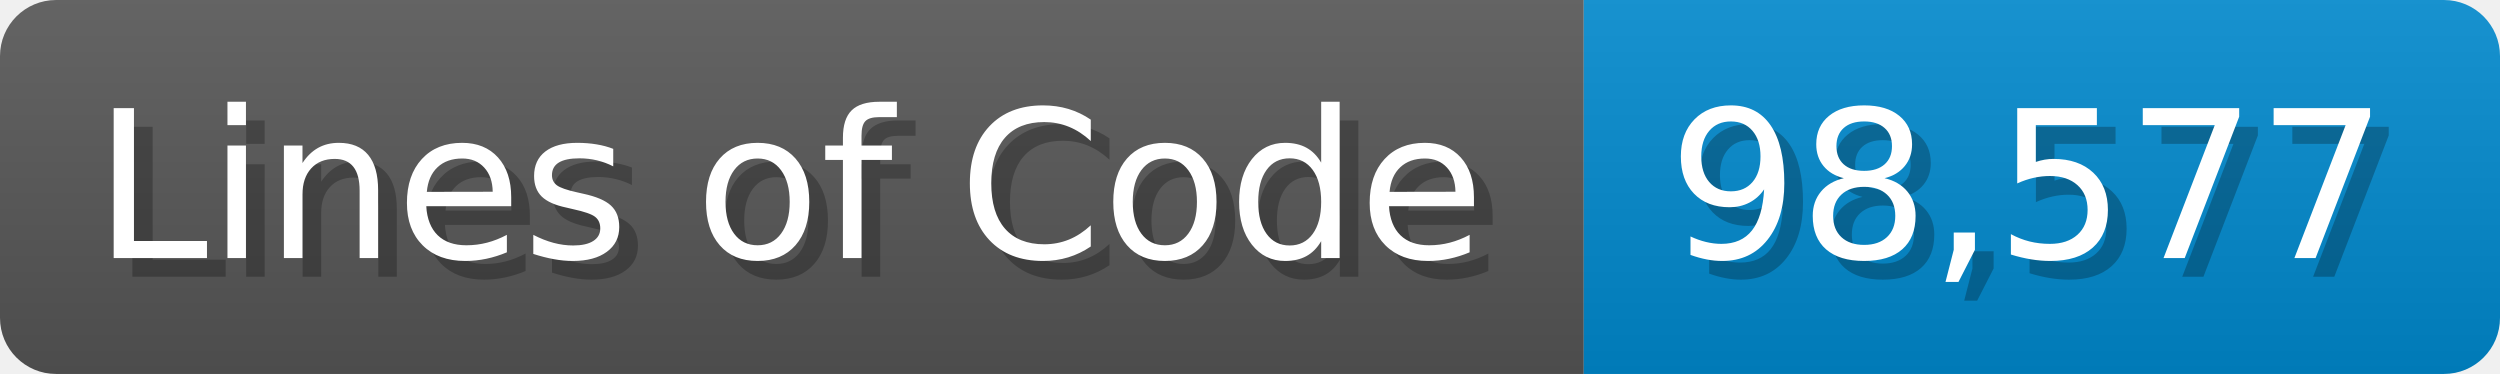
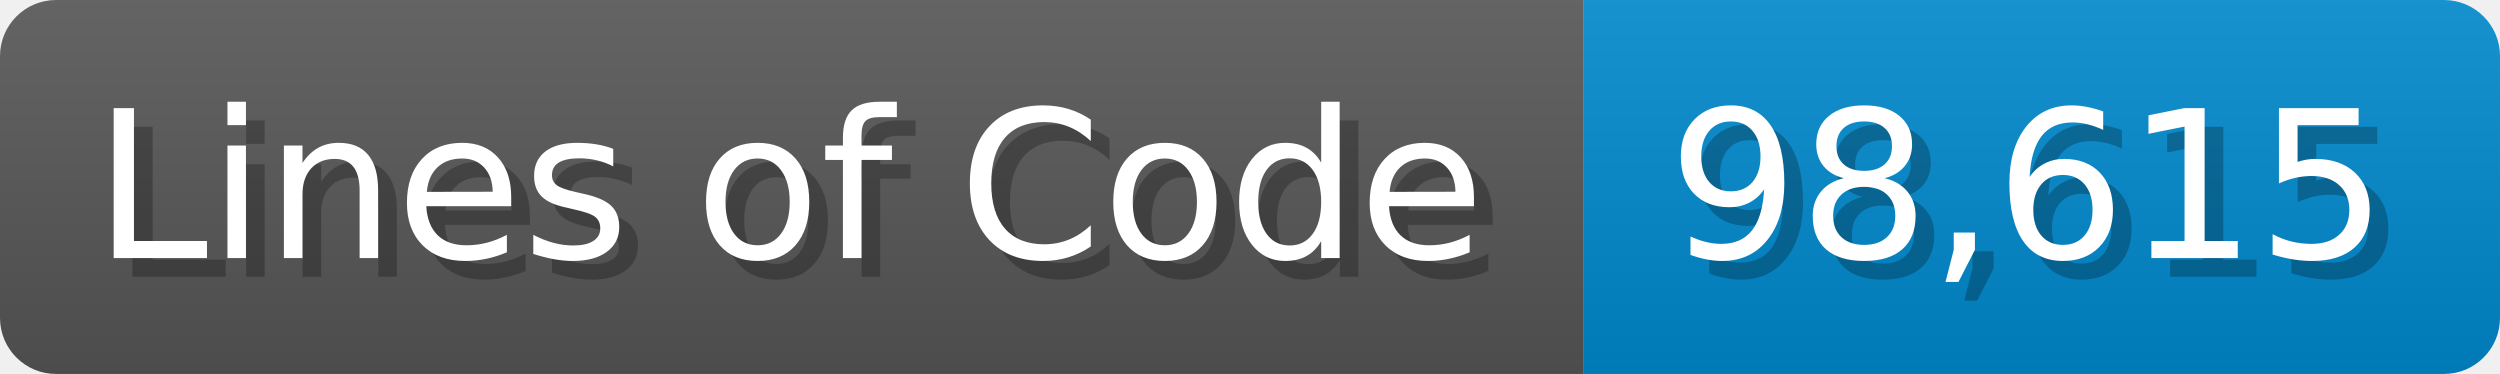
<svg xmlns="http://www.w3.org/2000/svg" width="133.7" height="20" viewBox="0 0 1337 200">
  <linearGradient id="a" x2="0" y2="100%">
    <stop offset="0" stop-opacity=".1" stop-color="#EEE" />
    <stop offset="1" stop-opacity=".1" />
  </linearGradient>
  <mask id="m">
    <rect width="1337" height="200" rx="30" fill="#FFF" />
  </mask>
  <g mask="url(#m)">
    <rect width="847" height="200" fill="#555" />
    <rect width="490" height="200" fill="#08C" x="847" />
    <rect width="1337" height="200" fill="url(#a)" />
  </g>
  <g fill="#fff" text-anchor="start" font-family="Verdana,DejaVu Sans,sans-serif" font-size="110">
    <text x="60" y="148" textLength="747" fill="#000" opacity="0.25">Lines of Code</text>
    <text x="50" y="138" textLength="747">Lines of Code</text>
-     <text x="902" y="148" textLength="390" fill="#000" opacity="0.25">98,577</text>
-     <text x="892" y="138" textLength="390">98,577</text>
+     <text x="902" y="148" textLength="390" fill="#000" opacity="0.25">98,615</text>
+     <text x="892" y="138" textLength="390">98,615</text>
  </g>
</svg>
